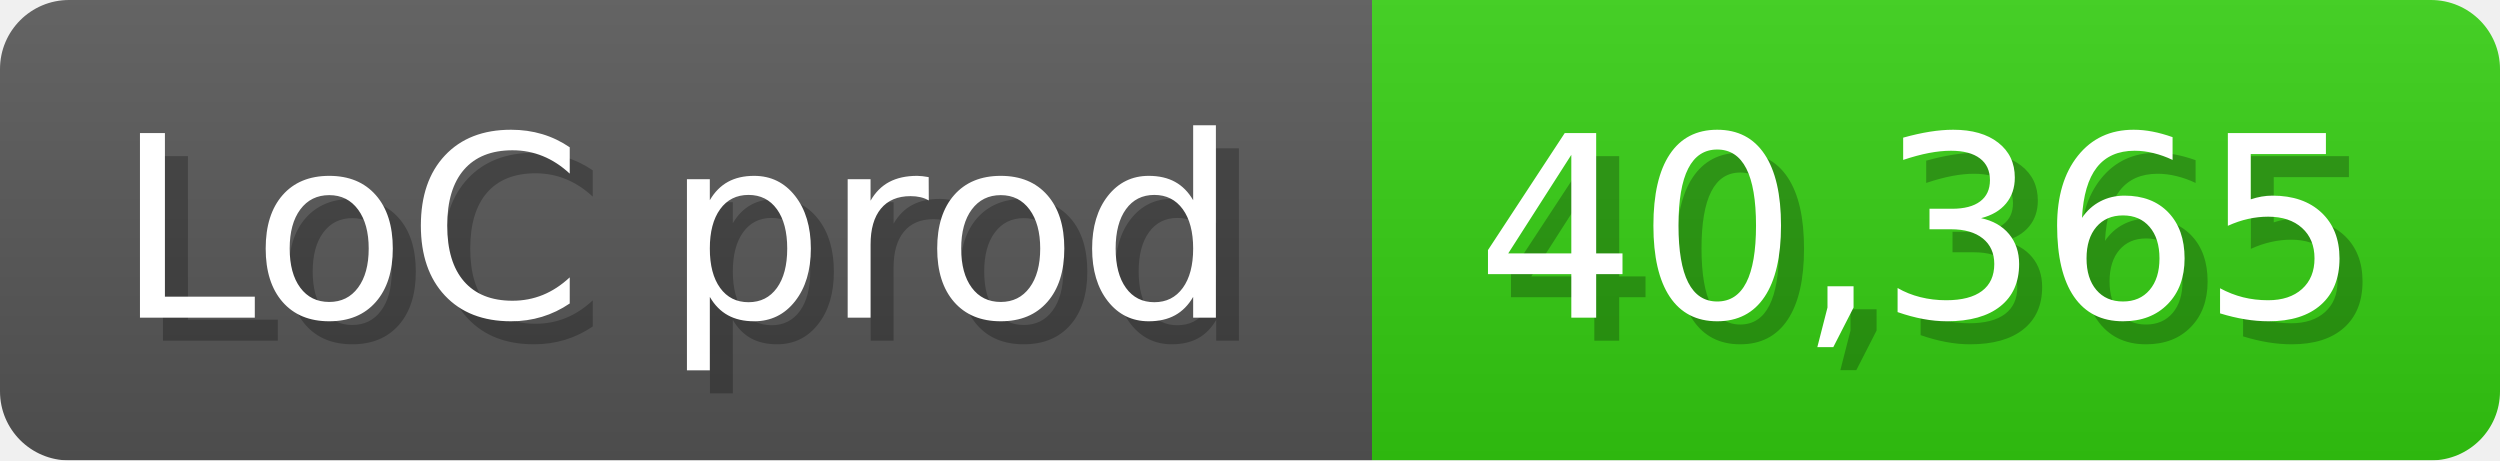
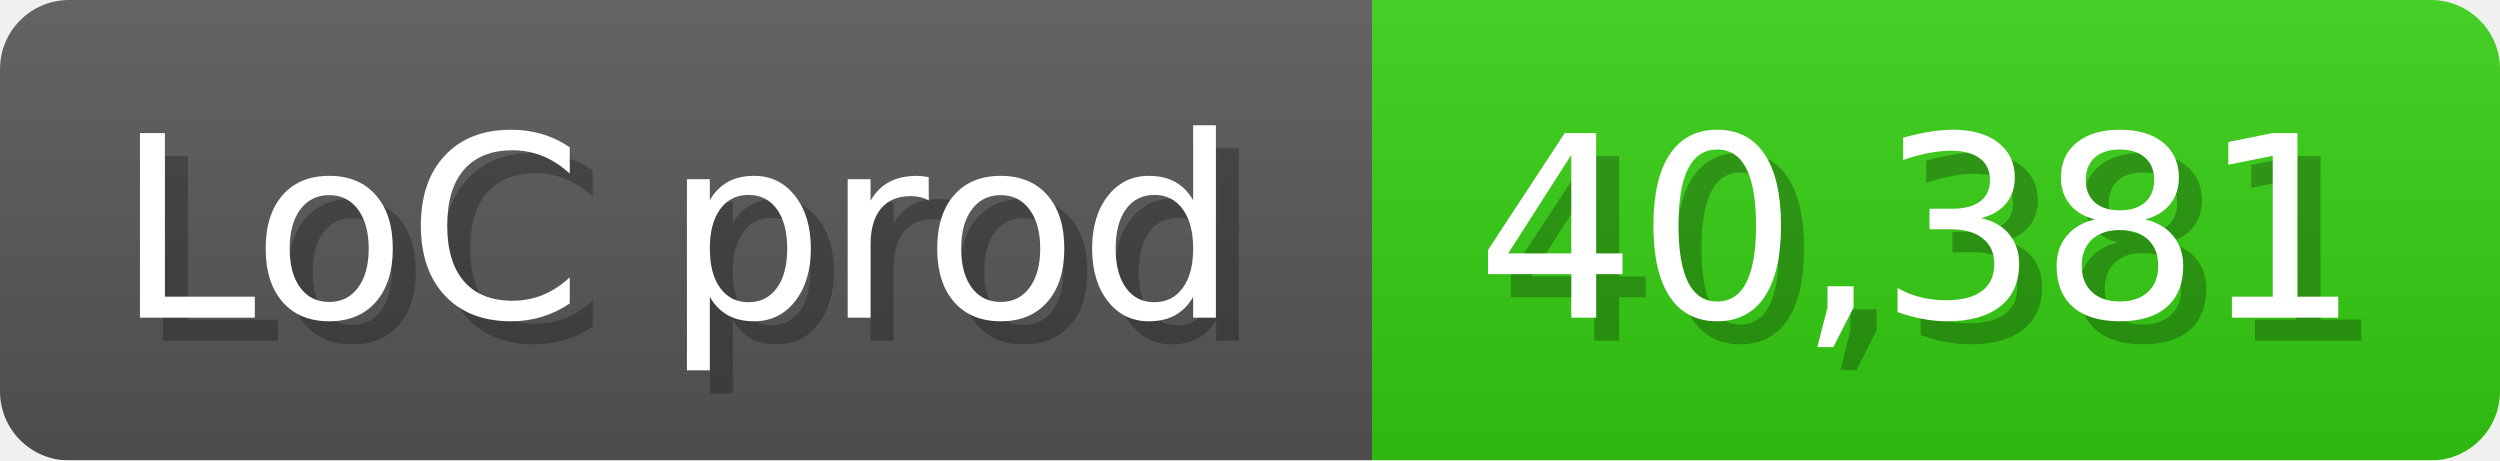
<svg xmlns="http://www.w3.org/2000/svg" width="108.6" height="20" viewBox="0 0 1086 200">
  <linearGradient id="a" x2="0" y2="100%">
    <stop offset="0" stop-opacity=".1" stop-color="#EEE" />
    <stop offset="1" stop-opacity=".1" />
  </linearGradient>
  <mask id="m">
    <rect width="1086" height="200" rx="30" fill="#FFF" />
  </mask>
  <g mask="url(#m)">
    <rect width="596" height="200" fill="#555" />
    <rect width="490" height="200" fill="#3C1" x="596" />
    <rect width="1086" height="200" fill="url(#a)" />
  </g>
  <g fill="#fff" text-anchor="start" font-family="Verdana,DejaVu Sans,sans-serif" font-size="110">
    <text x="60" y="148" textLength="496" fill="#000" opacity="0.25">LoC prod</text>
    <text x="50" y="138" textLength="496">LoC prod</text>
-     <text x="651" y="148" textLength="390" fill="#000" opacity="0.25">40,365</text>
-     <text x="641" y="138" textLength="390">40,365</text>
+     <text x="651" y="148" textLength="390" fill="#000" opacity="0.25">40,381</text>
+     <text x="641" y="138" textLength="390">40,381</text>
  </g>
</svg>
